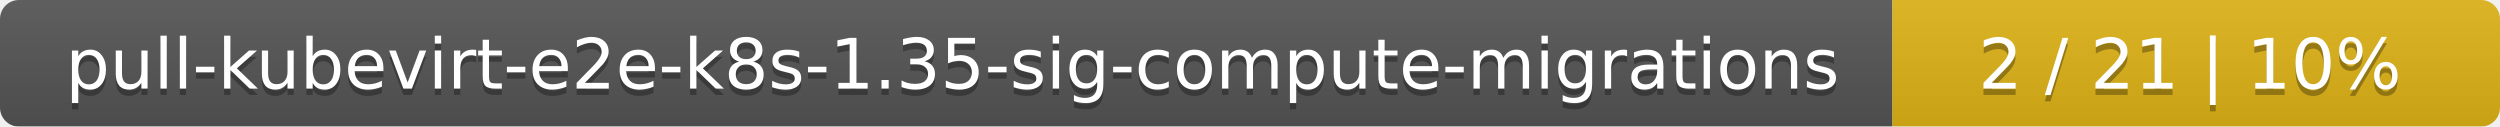
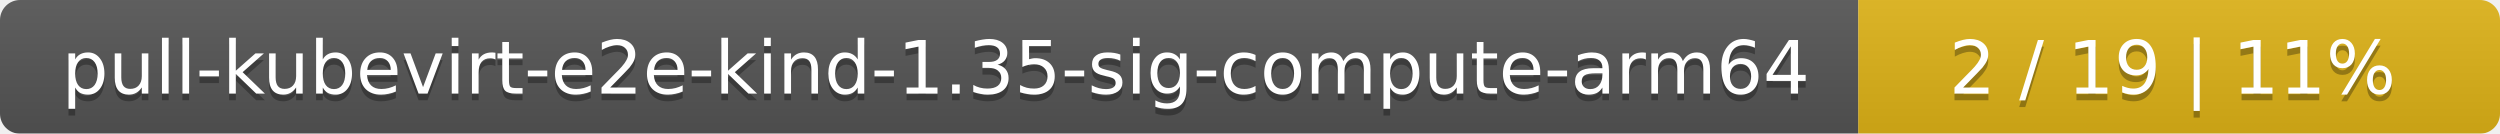
- <svg xmlns="http://www.w3.org/2000/svg" width="395" height="20">
+ <svg xmlns="http://www.w3.org/2000/svg" width="374" height="20">
  <linearGradient id="smooth" x2="0" y2="100%">
    <stop offset="0" stop-color="#bbb" stop-opacity=".1" />
    <stop offset="1" stop-opacity=".1" />
  </linearGradient>
  <mask id="round">
-     <rect width="395" height="20" rx="3" fill="#fff" />
+     <rect width="374" height="20" rx="3" fill="#fff" />
  </mask>
  <g mask="url(#round)">
-     <rect width="299" height="20" fill="#555" />
-     <rect x="299" width="96" height="20" fill="#dfb317" />
-     <rect width="395" height="20" fill="url(#smooth)" />
+     <rect width="278" height="20" fill="#555" />
+     <rect x="278" width="96" height="20" fill="#dfb317" />
+     <rect width="374" height="20" fill="url(#smooth)" />
  </g>
  <g fill="#fff" text-anchor="middle" font-family="DejaVu Sans,Verdana,Geneva,sans-serif" font-size="11">
-     <text x="150.5" y="15" fill="#010101" fill-opacity=".3">pull-kubevirt-e2e-k8s-1.35-sig-compute-migrations</text>
-     <text x="150.5" y="14">pull-kubevirt-e2e-k8s-1.35-sig-compute-migrations</text>
-     <text x="346" y="15" fill="#010101" fill-opacity=".3">2 / 21    |    10%</text>
-     <text x="346" y="14">2 / 21    |    10%</text>
+     <text x="140" y="15" fill="#010101" fill-opacity=".3">pull-kubevirt-e2e-kind-1.35-sig-compute-arm64</text>
+     <text x="140" y="14">pull-kubevirt-e2e-kind-1.35-sig-compute-arm64</text>
+     <text x="325" y="15" fill="#010101" fill-opacity=".3">2 / 19    |    11%</text>
+     <text x="325" y="14">2 / 19    |    11%</text>
  </g>
</svg>
